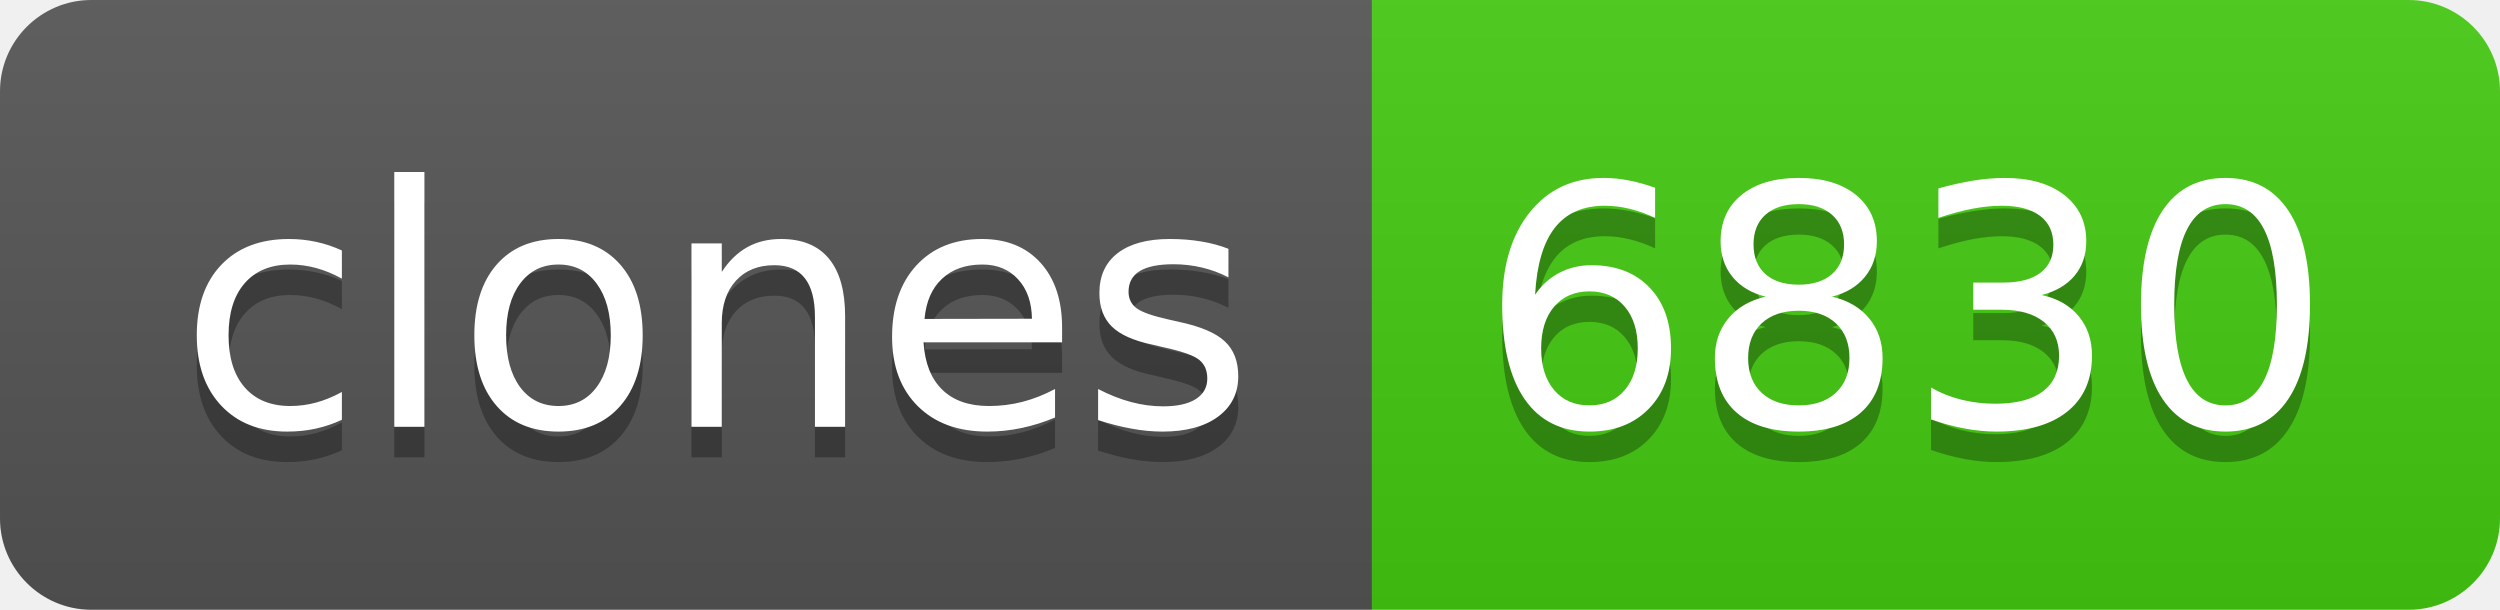
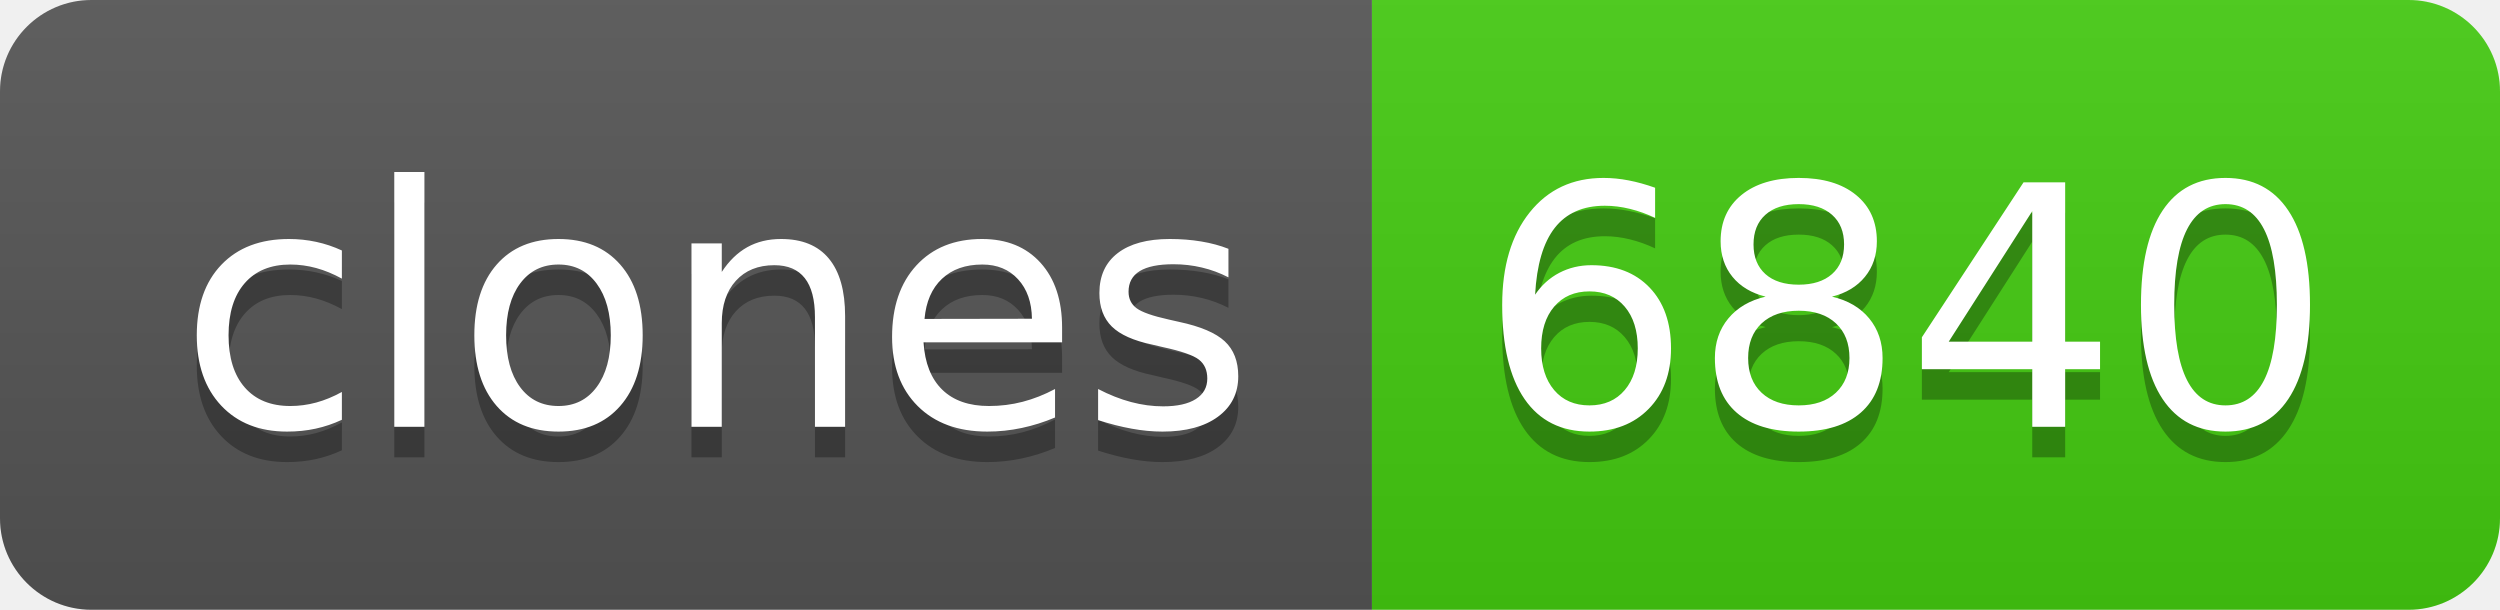
- <svg xmlns="http://www.w3.org/2000/svg" width="82" height="20" role="img" aria-label="clones: 6830">
+ <svg xmlns="http://www.w3.org/2000/svg" width="82" height="20" role="img" aria-label="clones: 6840">
  <linearGradient id="s" x2="0" y2="100%">
    <stop offset="0" stop-color="#bbb" stop-opacity=".1" />
    <stop offset="1" stop-opacity=".1" />
  </linearGradient>
  <clipPath id="r">
    <rect width="82" height="20" rx="3" fill="#fff" />
  </clipPath>
  <g clip-path="url(#r)">
    <rect width="45" height="20" fill="#555" />
    <rect x="45" width="37" height="20" fill="#4c1" />
    <rect width="82" height="20" fill="url(#s)" />
  </g>
  <g fill="#fff" text-anchor="middle" font-family="Verdana,Geneva,DejaVu Sans,sans-serif" text-rendering="geometricPrecision" font-size="110">
    <text aria-hidden="true" x="235" y="150" fill="#010101" fill-opacity=".3" transform="scale(.1)" textLength="350">clones</text>
    <text x="235" y="140" transform="scale(.1)" fill="#fff" textLength="350">clones</text>
-     <text aria-hidden="true" x="625" y="150" fill="#010101" fill-opacity=".3" transform="scale(.1)" textLength="270">6830</text>
-     <text x="625" y="140" transform="scale(.1)" fill="#fff" textLength="270">6830</text>
+     <text aria-hidden="true" x="625" y="150" fill="#010101" fill-opacity=".3" transform="scale(.1)" textLength="270">6840</text>
+     <text x="625" y="140" transform="scale(.1)" fill="#fff" textLength="270">6840</text>
  </g>
</svg>
